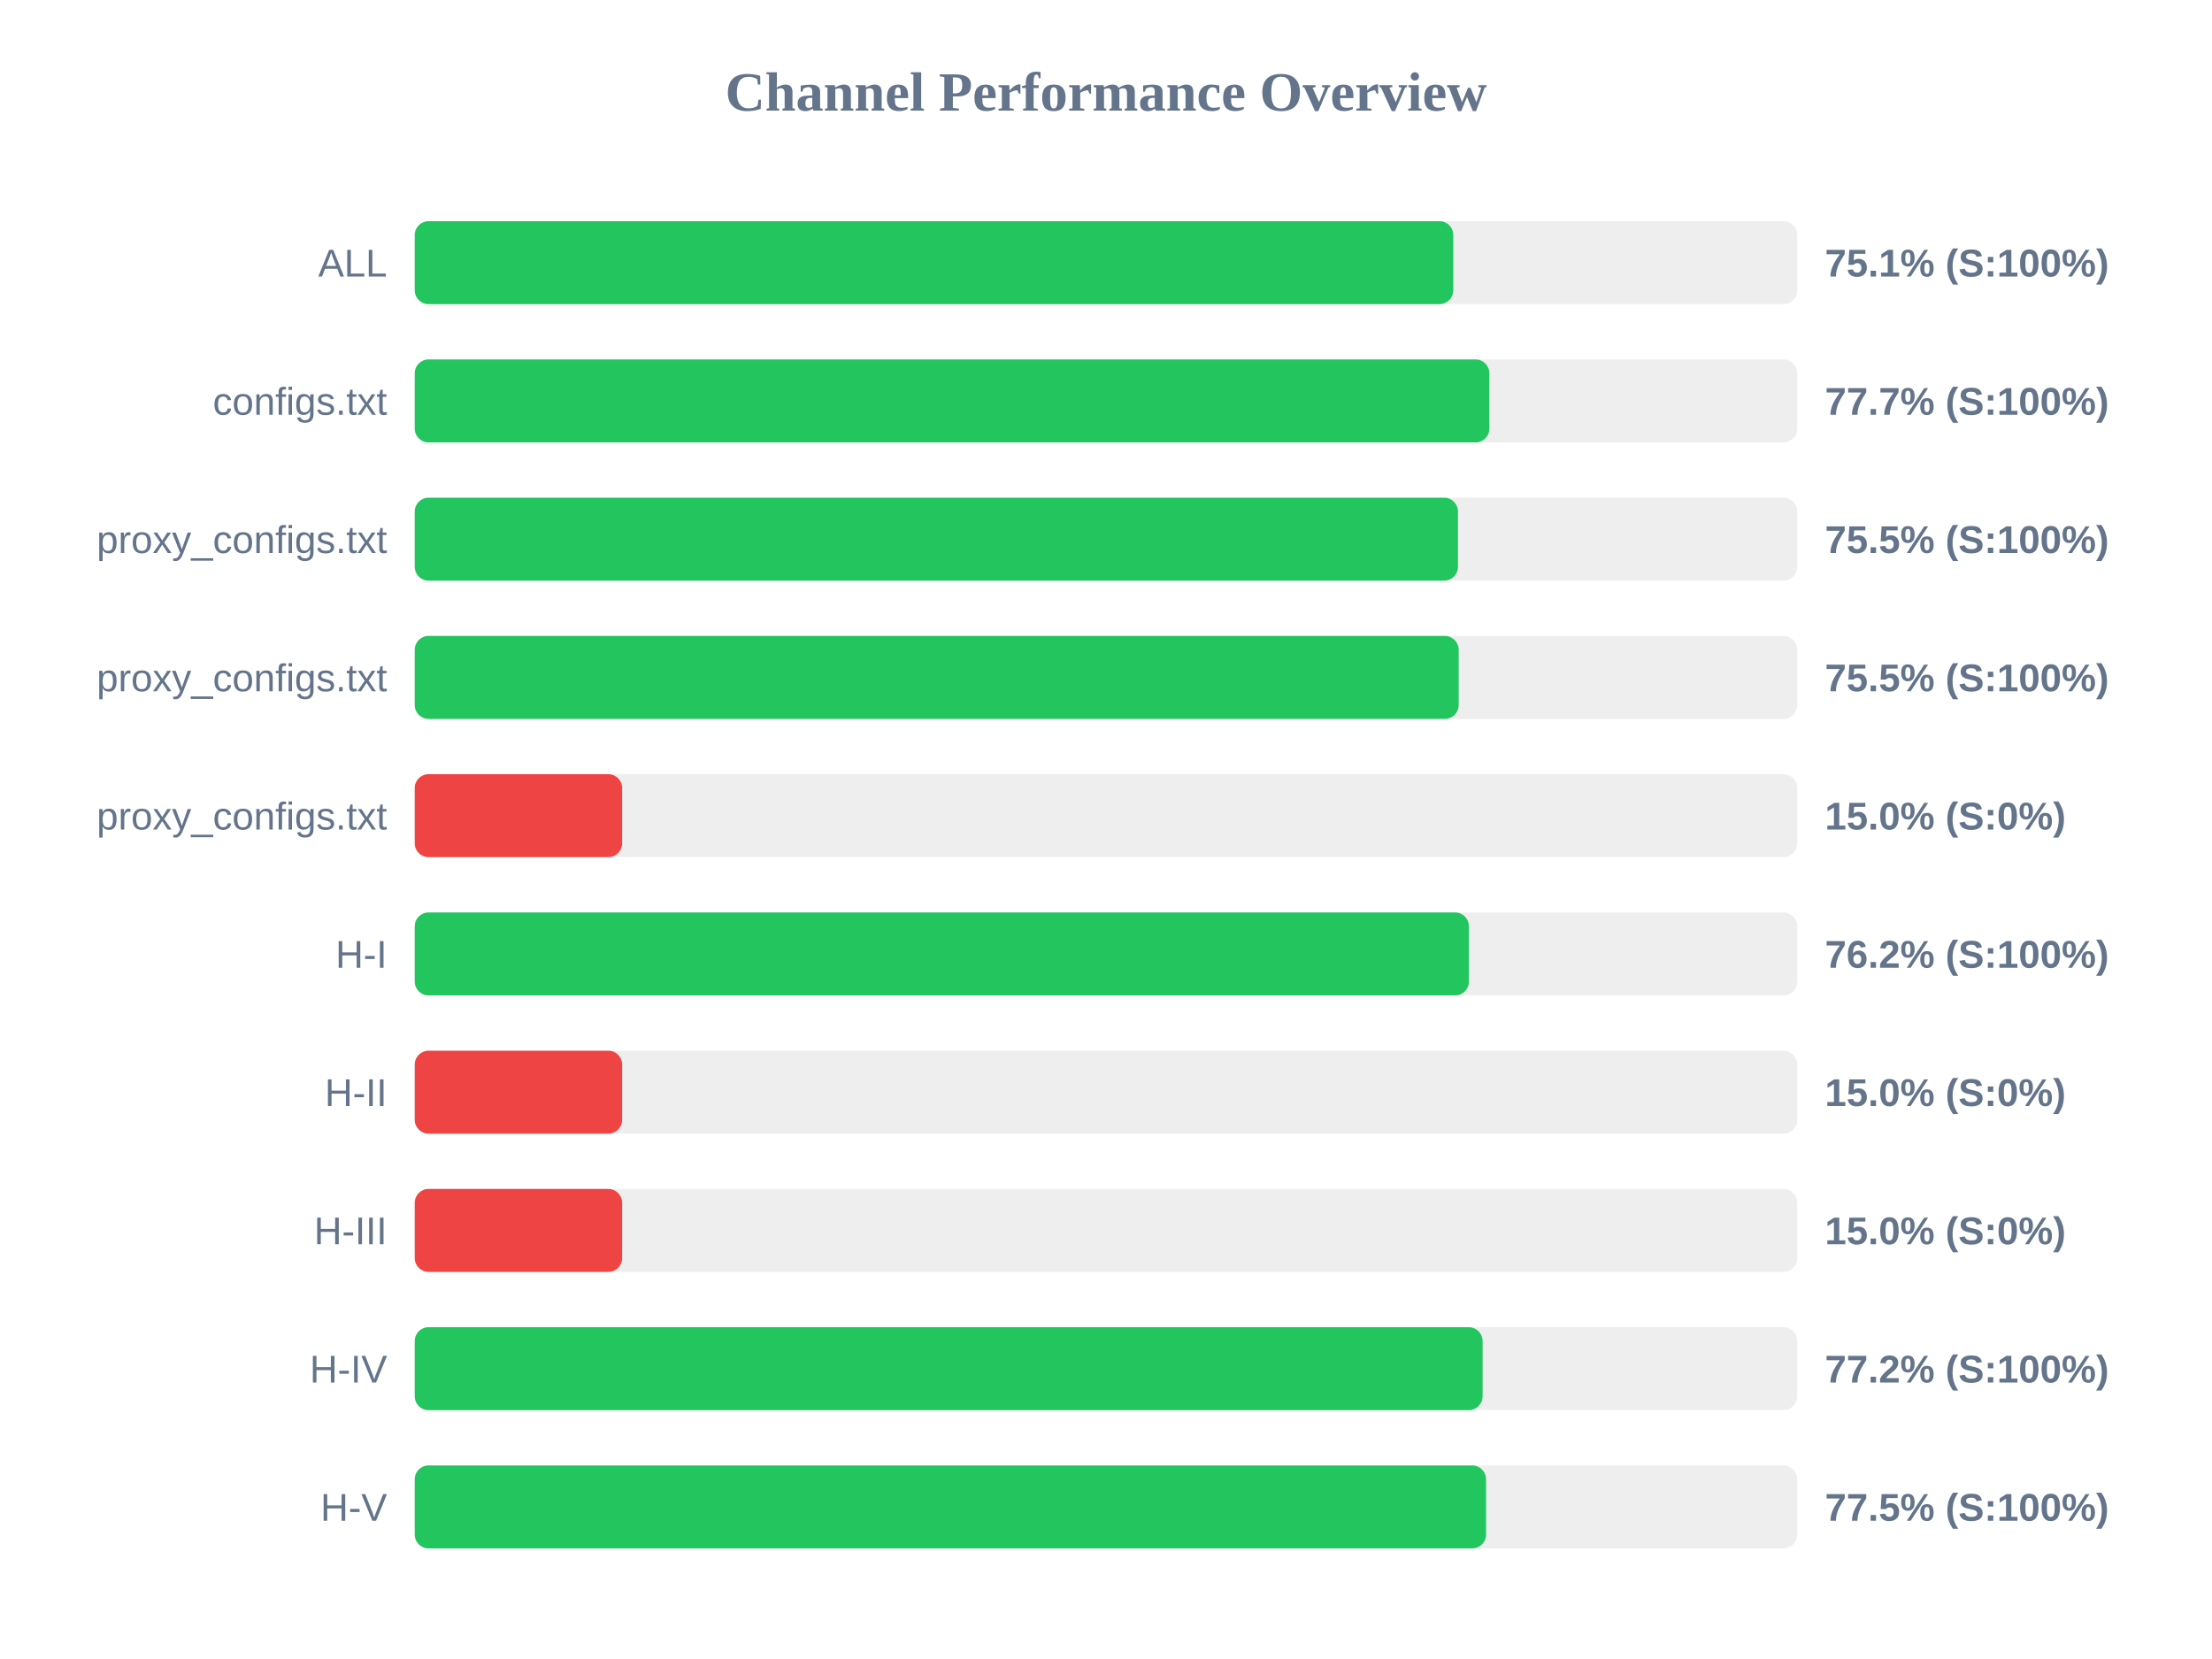
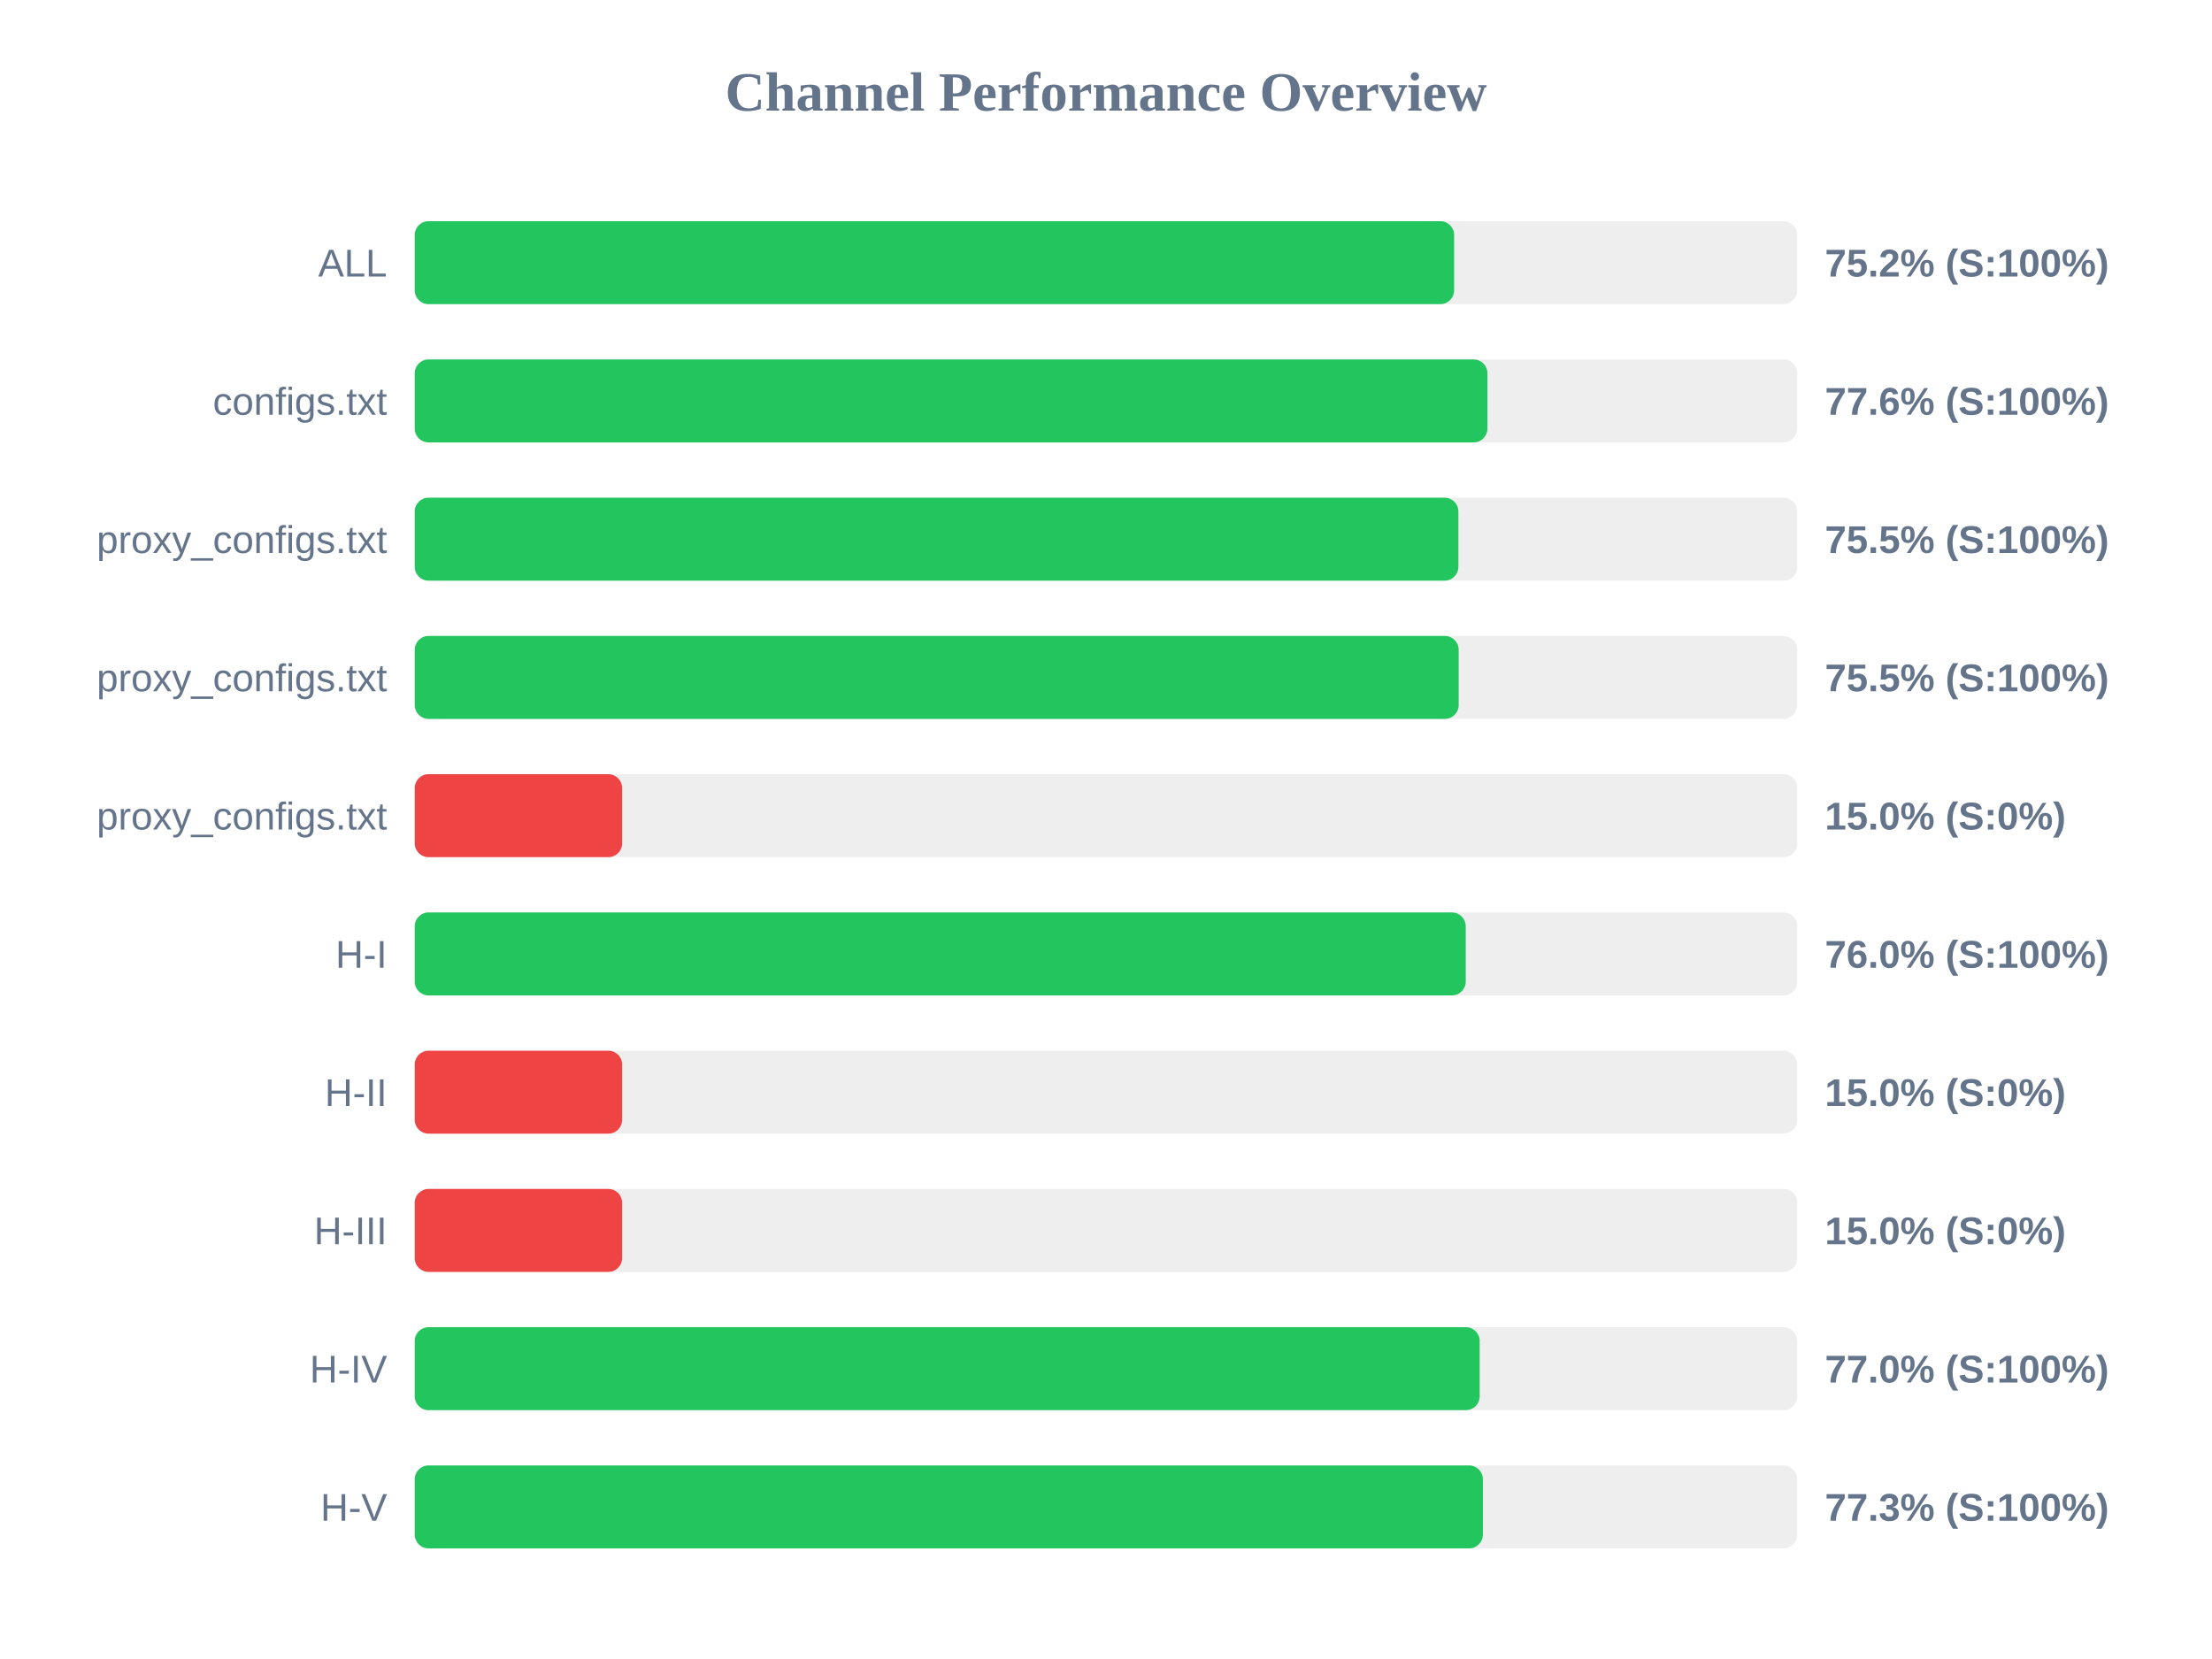
<svg xmlns="http://www.w3.org/2000/svg" width="800" height="600" version="1.1">
  <style>
        .row { font: 14px Arial; fill: #64748b; }
        .score { font: bold 14px Arial; fill: #64748b; }
    </style>
  <text x="400" y="40" text-anchor="middle" font-size="20px" font-weight="bold" fill="#64748b">Channel Performance Overview</text>
  <rect x="150" y="80" width="500" height="30" fill="#eee" rx="5" />
-   <rect x="150" y="80" width="375.6" height="30" fill="#22c55e" rx="5" />
+   <rect x="150" y="80" width="375.9" height="30" fill="#22c55e" rx="5" />
  <text x="140" y="100" text-anchor="end" class="row">ALL</text>
-   <text x="660" y="100" text-anchor="start" class="score">75.1% (S:100%)</text>
+   <text x="660" y="100" text-anchor="start" class="score">75.2% (S:100%)</text>
  <rect x="150" y="130" width="500" height="30" fill="#eee" rx="5" />
-   <rect x="150" y="130" width="388.65" height="30" fill="#22c55e" rx="5" />
+   <rect x="150" y="130" width="387.95" height="30" fill="#22c55e" rx="5" />
  <text x="140" y="150" text-anchor="end" class="row">configs.txt</text>
-   <text x="660" y="150" text-anchor="start" class="score">77.7% (S:100%)</text>
+   <text x="660" y="150" text-anchor="start" class="score">77.6% (S:100%)</text>
  <rect x="150" y="180" width="500" height="30" fill="#eee" rx="5" />
-   <rect x="150" y="180" width="377.3" height="30" fill="#22c55e" rx="5" />
+   <rect x="150" y="180" width="377.45" height="30" fill="#22c55e" rx="5" />
  <text x="140" y="200" text-anchor="end" class="row">proxy_configs.txt</text>
  <text x="660" y="200" text-anchor="start" class="score">75.5% (S:100%)</text>
  <rect x="150" y="230" width="500" height="30" fill="#eee" rx="5" />
  <rect x="150" y="230" width="377.55" height="30" fill="#22c55e" rx="5" />
  <text x="140" y="250" text-anchor="end" class="row">proxy_configs.txt</text>
  <text x="660" y="250" text-anchor="start" class="score">75.5% (S:100%)</text>
  <rect x="150" y="280" width="500" height="30" fill="#eee" rx="5" />
  <rect x="150" y="280" width="75.0" height="30" fill="#ef4444" rx="5" />
  <text x="140" y="300" text-anchor="end" class="row">proxy_configs.txt</text>
  <text x="660" y="300" text-anchor="start" class="score">15.0% (S:0%)</text>
  <rect x="150" y="330" width="500" height="30" fill="#eee" rx="5" />
-   <rect x="150" y="330" width="381.25" height="30" fill="#22c55e" rx="5" />
+   <rect x="150" y="330" width="380.1" height="30" fill="#22c55e" rx="5" />
  <text x="140" y="350" text-anchor="end" class="row">H-I</text>
-   <text x="660" y="350" text-anchor="start" class="score">76.2% (S:100%)</text>
+   <text x="660" y="350" text-anchor="start" class="score">76.0% (S:100%)</text>
  <rect x="150" y="380" width="500" height="30" fill="#eee" rx="5" />
  <rect x="150" y="380" width="75.0" height="30" fill="#ef4444" rx="5" />
  <text x="140" y="400" text-anchor="end" class="row">H-II</text>
  <text x="660" y="400" text-anchor="start" class="score">15.0% (S:0%)</text>
  <rect x="150" y="430" width="500" height="30" fill="#eee" rx="5" />
  <rect x="150" y="430" width="75.0" height="30" fill="#ef4444" rx="5" />
  <text x="140" y="450" text-anchor="end" class="row">H-III</text>
  <text x="660" y="450" text-anchor="start" class="score">15.0% (S:0%)</text>
  <rect x="150" y="480" width="500" height="30" fill="#eee" rx="5" />
-   <rect x="150" y="480" width="386.2" height="30" fill="#22c55e" rx="5" />
+   <rect x="150" y="480" width="385.15" height="30" fill="#22c55e" rx="5" />
  <text x="140" y="500" text-anchor="end" class="row">H-IV</text>
-   <text x="660" y="500" text-anchor="start" class="score">77.2% (S:100%)</text>
+   <text x="660" y="500" text-anchor="start" class="score">77.0% (S:100%)</text>
  <rect x="150" y="530" width="500" height="30" fill="#eee" rx="5" />
-   <rect x="150" y="530" width="387.45" height="30" fill="#22c55e" rx="5" />
+   <rect x="150" y="530" width="386.3" height="30" fill="#22c55e" rx="5" />
  <text x="140" y="550" text-anchor="end" class="row">H-V</text>
-   <text x="660" y="550" text-anchor="start" class="score">77.5% (S:100%)</text>
+   <text x="660" y="550" text-anchor="start" class="score">77.3% (S:100%)</text>
</svg>
